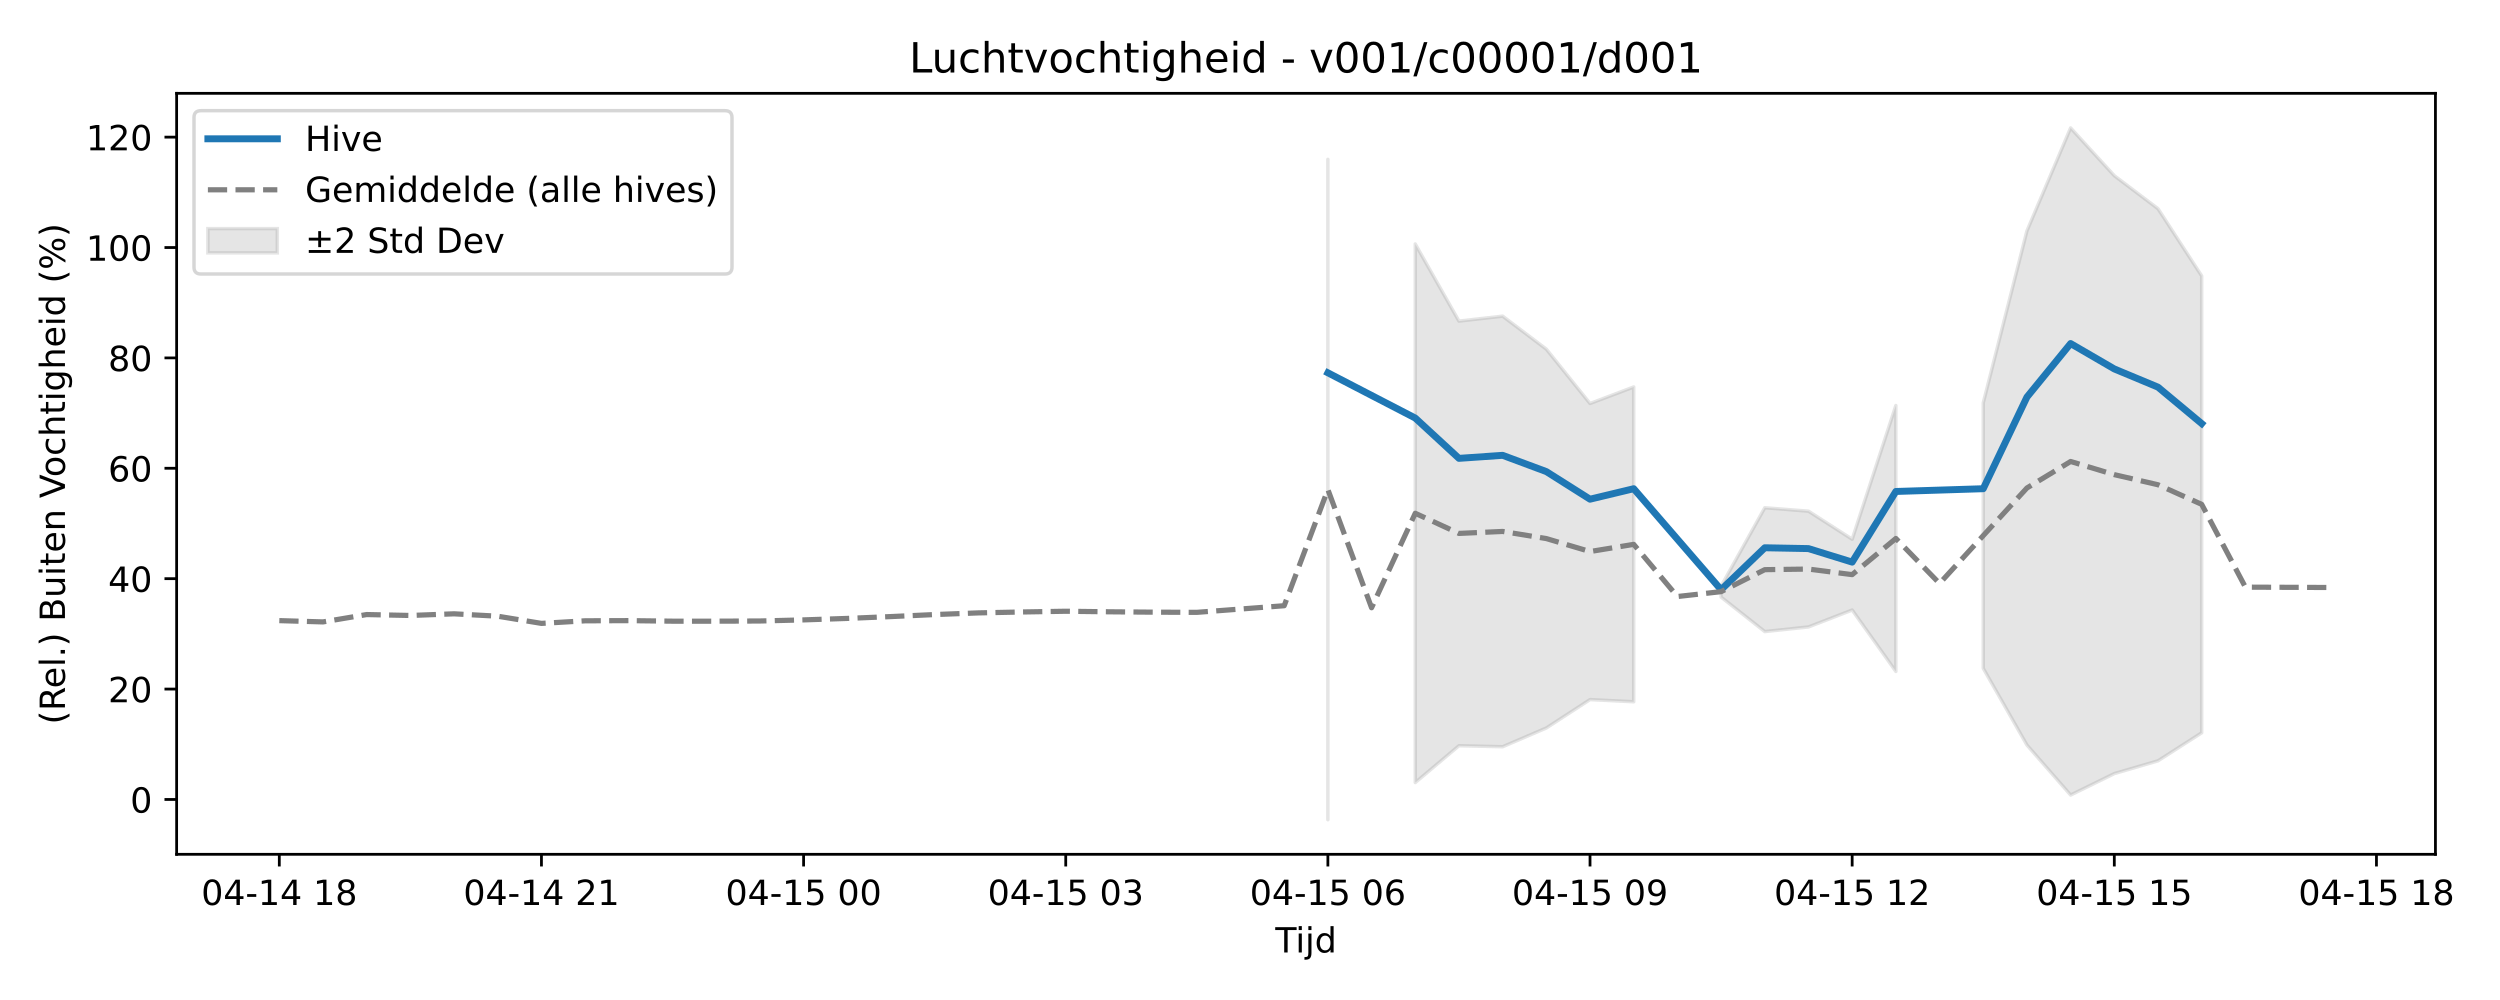
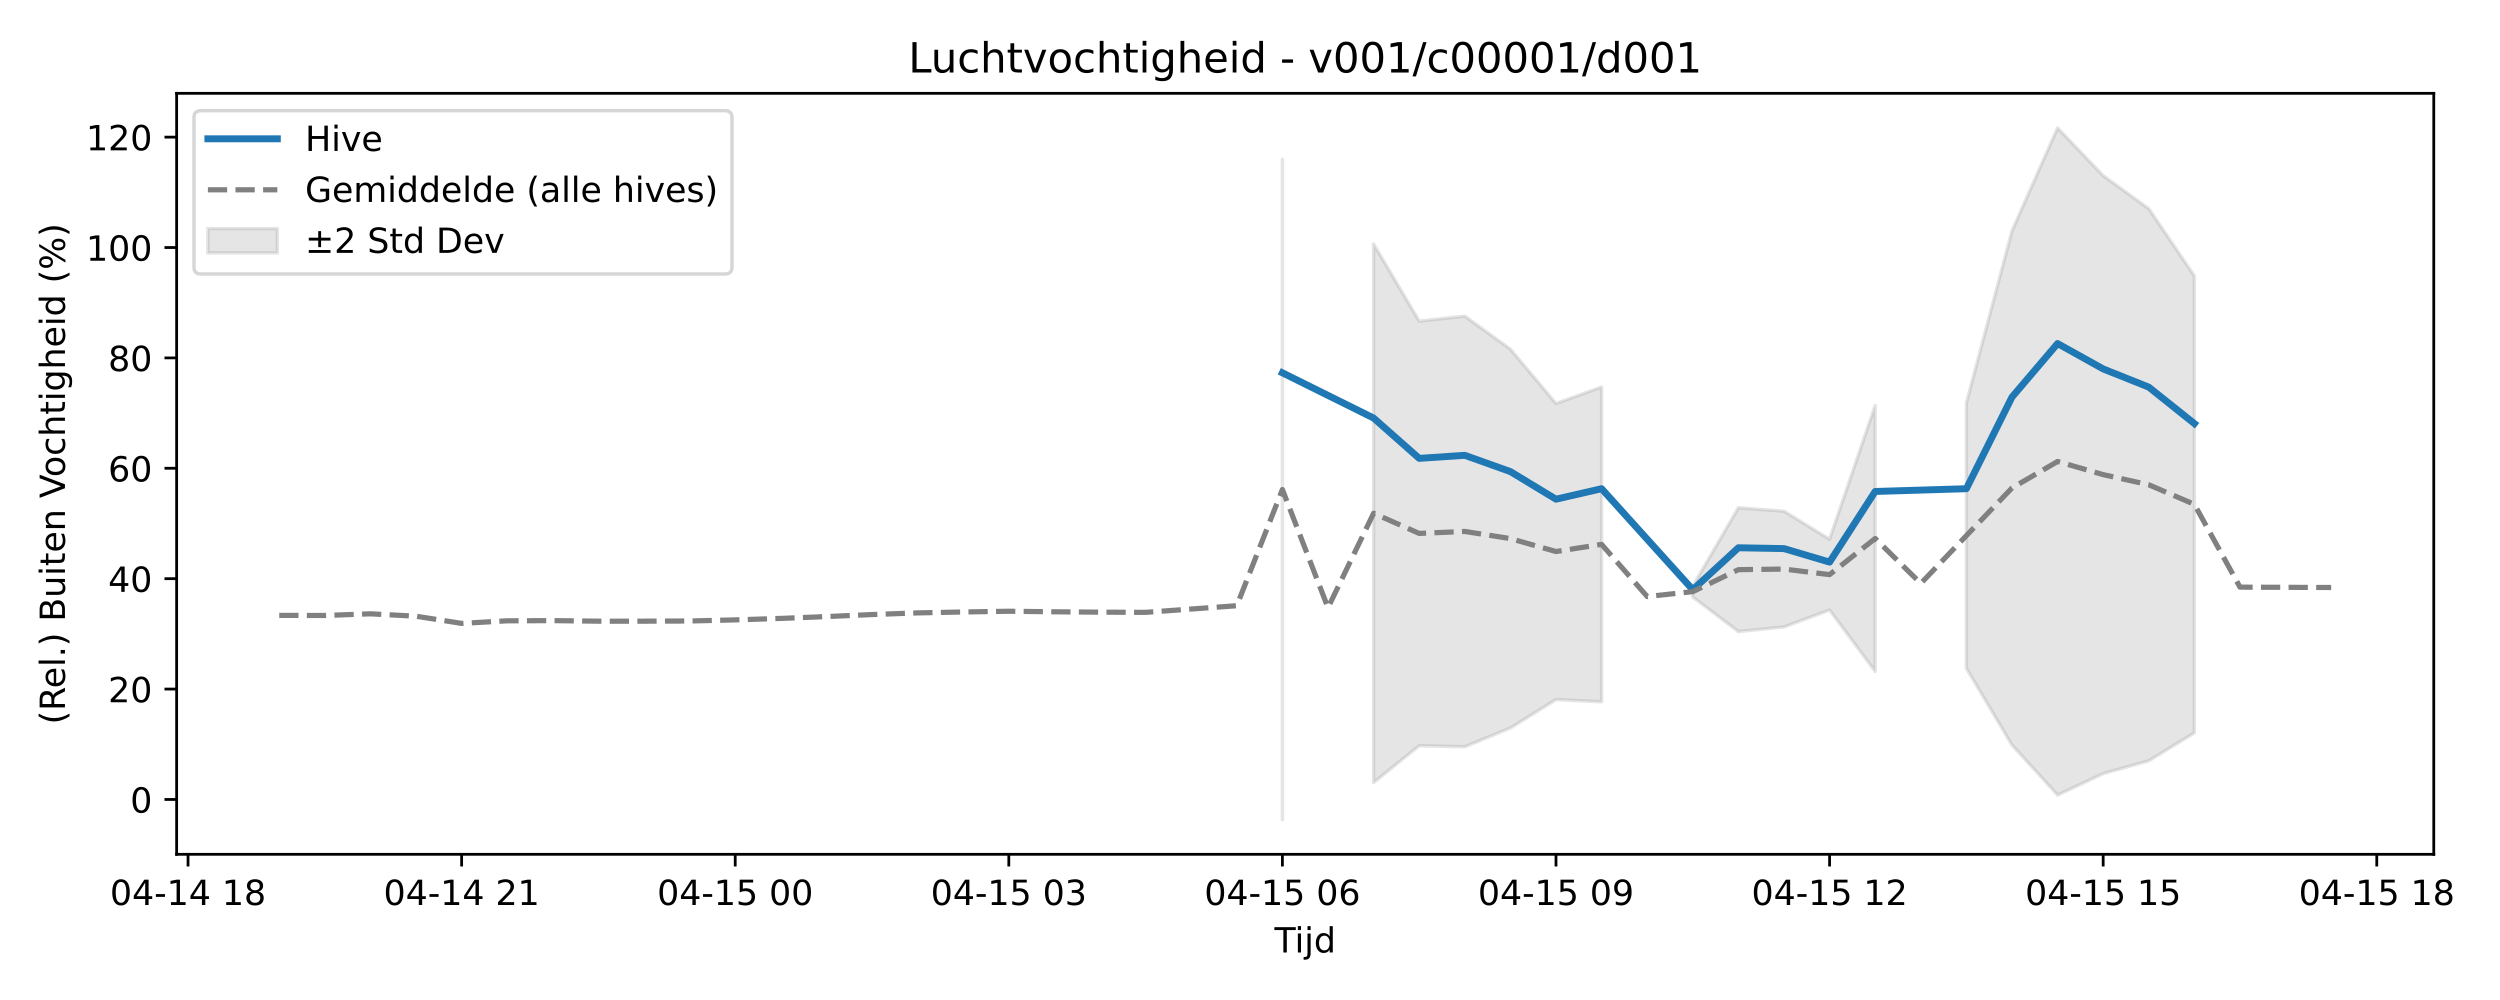
<svg xmlns="http://www.w3.org/2000/svg" xmlns:xlink="http://www.w3.org/1999/xlink" width="720pt" height="288pt" viewBox="0 0 720 288" version="1.1">
  <defs>
    <style type="text/css">*{stroke-linejoin: round; stroke-linecap: butt}</style>
  </defs>
  <g id="figure_1">
    <g id="patch_1">
      <path d="M 0 288  L 720 288  L 720 0  L 0 0  z " style="fill: #ffffff" />
    </g>
    <g id="axes_1">
      <g id="patch_2">
-         <path d="M 50.87 246.04  L 701.406 246.04  L 701.406 26.88  L 50.87 26.88  z " style="fill: #ffffff" />
+         <path d="M 50.87 246.04  L 700.926 246.04  L 700.926 26.88  L 50.87 26.88  z " style="fill: #ffffff" />
      </g>
      <g id="FillBetweenPolyCollection_1">
-         <path d="M 382.429 45.896  L 382.429 236.078  L 382.429 45.896  L 382.429 45.896  z " clip-path="url(#p48d2912231)" style="fill: #808080; fill-opacity: 0.2; stroke: #808080; stroke-opacity: 0.2" />
-         <path d="M 407.595 70.266  L 407.595 225.379  L 420.178 214.77  L 432.761 215.063  L 445.344 209.66  L 457.927 201.481  L 470.51 202.112  L 470.51 111.442  L 470.51 111.442  L 457.927 116.206  L 445.344 100.556  L 432.761 91.047  L 420.178 92.479  L 407.595 70.266  z " clip-path="url(#p48d2912231)" style="fill: #808080; fill-opacity: 0.2; stroke: #808080; stroke-opacity: 0.2" />
-         <path d="M 495.675 168.821  L 495.675 171.968  L 508.258 181.897  L 520.841 180.563  L 533.424 175.684  L 546.007 193.373  L 546.007 116.79  L 546.007 116.79  L 533.424 155.302  L 520.841 147.218  L 508.258 146.229  L 495.675 168.821  z " clip-path="url(#p48d2912231)" style="fill: #808080; fill-opacity: 0.2; stroke: #808080; stroke-opacity: 0.2" />
-         <path d="M 571.173 116.044  L 571.173 192.477  L 583.756 214.571  L 596.338 228.972  L 608.921 222.794  L 621.504 219.114  L 634.087 211.044  L 634.087 79.461  L 634.087 79.461  L 621.504 60.105  L 608.921 50.597  L 596.338 36.842  L 583.756 66.502  L 571.173 116.044  z " clip-path="url(#p48d2912231)" style="fill: #808080; fill-opacity: 0.2; stroke: #808080; stroke-opacity: 0.2" />
+         <path d="M 369.332 45.896  L 369.332 236.078  L 369.332 45.896  L 369.332 45.896  z " clip-path="url(#p2ff7b324d2)" style="fill: #808080; fill-opacity: 0.2; stroke: #808080; stroke-opacity: 0.2" />
+         <path d="M 395.597 70.266  L 395.597 225.379  L 408.729 214.77  L 421.862 215.063  L 434.994 209.66  L 448.126 201.481  L 461.259 202.112  L 461.259 111.442  L 461.259 111.442  L 448.126 116.206  L 434.994 100.556  L 421.862 91.047  L 408.729 92.479  L 395.597 70.266  z " clip-path="url(#p2ff7b324d2)" style="fill: #808080; fill-opacity: 0.2; stroke: #808080; stroke-opacity: 0.2" />
+         <path d="M 487.524 168.821  L 487.524 171.968  L 500.656 181.897  L 513.789 180.563  L 526.921 175.684  L 540.053 193.373  L 540.053 116.79  L 540.053 116.79  L 526.921 155.302  L 513.789 147.218  L 500.656 146.229  L 487.524 168.821  z " clip-path="url(#p2ff7b324d2)" style="fill: #808080; fill-opacity: 0.2; stroke: #808080; stroke-opacity: 0.2" />
+         <path d="M 566.318 116.044  L 566.318 192.477  L 579.451 214.571  L 592.583 228.972  L 605.716 222.794  L 618.848 219.114  L 631.981 211.044  L 631.981 79.461  L 631.981 79.461  L 618.848 60.105  L 605.716 50.597  L 592.583 36.842  L 579.451 66.502  L 566.318 116.044  z " clip-path="url(#p2ff7b324d2)" style="fill: #808080; fill-opacity: 0.2; stroke: #808080; stroke-opacity: 0.2" />
      </g>
      <g id="matplotlib.axis_1">
        <g id="xtick_1">
          <g id="line2d_1">
            <defs>
-               <path id="mfa3b805a8f" d="M 0 0  L 0 3.5  " style="stroke: #000000; stroke-width: 0.8" />
-             </defs>
-             <g>
-               <use xlink:href="#mfa3b805a8f" x="80.44" y="246.04" style="stroke: #000000; stroke-width: 0.8" />
+               <path id="m49fc148110" d="M 0 0  L 0 3.5  " style="stroke: #000000; stroke-width: 0.8" />
+             </defs>
+             <g>
+               <use xlink:href="#m49fc148110" x="54.153" y="246.04" style="stroke: #000000; stroke-width: 0.8" />
            </g>
          </g>
          <g id="text_1">
-             <g transform="translate(57.95933 260.6384) scale(0.1 -0.1)">
+             <g transform="translate(31.67264 260.6384) scale(0.1 -0.1)">
              <defs>
                <path id="DejaVuSans-30" d="M 2034 4250  Q 1547 4250 1301 3770  Q 1056 3291 1056 2328  Q 1056 1369 1301 889  Q 1547 409 2034 409  Q 2525 409 2770 889  Q 3016 1369 3016 2328  Q 3016 3291 2770 3770  Q 2525 4250 2034 4250  z M 2034 4750  Q 2819 4750 3233 4129  Q 3647 3509 3647 2328  Q 3647 1150 3233 529  Q 2819 -91 2034 -91  Q 1250 -91 836 529  Q 422 1150 422 2328  Q 422 3509 836 4129  Q 1250 4750 2034 4750  z " transform="scale(0.015625)" />
                <path id="DejaVuSans-34" d="M 2419 4116  L 825 1625  L 2419 1625  L 2419 4116  z M 2253 4666  L 3047 4666  L 3047 1625  L 3713 1625  L 3713 1100  L 3047 1100  L 3047 0  L 2419 0  L 2419 1100  L 313 1100  L 313 1709  L 2253 4666  z " transform="scale(0.015625)" />
                <path id="DejaVuSans-2d" d="M 313 2009  L 1997 2009  L 1997 1497  L 313 1497  L 313 2009  z " transform="scale(0.015625)" />
                <path id="DejaVuSans-31" d="M 794 531  L 1825 531  L 1825 4091  L 703 3866  L 703 4441  L 1819 4666  L 2450 4666  L 2450 531  L 3481 531  L 3481 0  L 794 0  L 794 531  z " transform="scale(0.015625)" />
                <path id="DejaVuSans-20" transform="scale(0.015625)" />
                <path id="DejaVuSans-38" d="M 2034 2216  Q 1584 2216 1326 1975  Q 1069 1734 1069 1313  Q 1069 891 1326 650  Q 1584 409 2034 409  Q 2484 409 2743 651  Q 3003 894 3003 1313  Q 3003 1734 2745 1975  Q 2488 2216 2034 2216  z M 1403 2484  Q 997 2584 770 2862  Q 544 3141 544 3541  Q 544 4100 942 4425  Q 1341 4750 2034 4750  Q 2731 4750 3128 4425  Q 3525 4100 3525 3541  Q 3525 3141 3298 2862  Q 3072 2584 2669 2484  Q 3125 2378 3379 2068  Q 3634 1759 3634 1313  Q 3634 634 3220 271  Q 2806 -91 2034 -91  Q 1263 -91 848 271  Q 434 634 434 1313  Q 434 1759 690 2068  Q 947 2378 1403 2484  z M 1172 3481  Q 1172 3119 1398 2916  Q 1625 2713 2034 2713  Q 2441 2713 2670 2916  Q 2900 3119 2900 3481  Q 2900 3844 2670 4047  Q 2441 4250 2034 4250  Q 1625 4250 1398 4047  Q 1172 3844 1172 3481  z " transform="scale(0.015625)" />
              </defs>
              <use xlink:href="#DejaVuSans-30" />
              <use xlink:href="#DejaVuSans-34" transform="translate(63.62305 0)" />
              <use xlink:href="#DejaVuSans-2d" transform="translate(127.2461 0)" />
              <use xlink:href="#DejaVuSans-31" transform="translate(163.3301 0)" />
              <use xlink:href="#DejaVuSans-34" transform="translate(226.9531 0)" />
              <use xlink:href="#DejaVuSans-20" transform="translate(290.5762 0)" />
              <use xlink:href="#DejaVuSans-31" transform="translate(322.3633 0)" />
              <use xlink:href="#DejaVuSans-38" transform="translate(385.9863 0)" />
            </g>
          </g>
        </g>
        <g id="xtick_2">
          <g id="line2d_2">
            <g>
-               <use xlink:href="#mfa3b805a8f" x="155.937" y="246.04" style="stroke: #000000; stroke-width: 0.8" />
+               <use xlink:href="#m49fc148110" x="132.948" y="246.04" style="stroke: #000000; stroke-width: 0.8" />
            </g>
          </g>
          <g id="text_2">
-             <g transform="translate(133.4567 260.6384) scale(0.1 -0.1)">
+             <g transform="translate(110.4673 260.6384) scale(0.1 -0.1)">
              <defs>
                <path id="DejaVuSans-32" d="M 1228 531  L 3431 531  L 3431 0  L 469 0  L 469 531  Q 828 903 1448 1529  Q 2069 2156 2228 2338  Q 2531 2678 2651 2914  Q 2772 3150 2772 3378  Q 2772 3750 2511 3984  Q 2250 4219 1831 4219  Q 1534 4219 1204 4116  Q 875 4013 500 3803  L 500 4441  Q 881 4594 1212 4672  Q 1544 4750 1819 4750  Q 2544 4750 2975 4387  Q 3406 4025 3406 3419  Q 3406 3131 3298 2873  Q 3191 2616 2906 2266  Q 2828 2175 2409 1742  Q 1991 1309 1228 531  z " transform="scale(0.015625)" />
              </defs>
              <use xlink:href="#DejaVuSans-30" />
              <use xlink:href="#DejaVuSans-34" transform="translate(63.62305 0)" />
              <use xlink:href="#DejaVuSans-2d" transform="translate(127.2461 0)" />
              <use xlink:href="#DejaVuSans-31" transform="translate(163.3301 0)" />
              <use xlink:href="#DejaVuSans-34" transform="translate(226.9531 0)" />
              <use xlink:href="#DejaVuSans-20" transform="translate(290.5762 0)" />
              <use xlink:href="#DejaVuSans-32" transform="translate(322.3633 0)" />
              <use xlink:href="#DejaVuSans-31" transform="translate(385.9863 0)" />
            </g>
          </g>
        </g>
        <g id="xtick_3">
          <g id="line2d_3">
            <g>
-               <use xlink:href="#mfa3b805a8f" x="231.435" y="246.04" style="stroke: #000000; stroke-width: 0.8" />
+               <use xlink:href="#m49fc148110" x="211.742" y="246.04" style="stroke: #000000; stroke-width: 0.8" />
            </g>
          </g>
          <g id="text_3">
-             <g transform="translate(208.9541 260.6384) scale(0.1 -0.1)">
+             <g transform="translate(189.262 260.6384) scale(0.1 -0.1)">
              <defs>
                <path id="DejaVuSans-35" d="M 691 4666  L 3169 4666  L 3169 4134  L 1269 4134  L 1269 2991  Q 1406 3038 1543 3061  Q 1681 3084 1819 3084  Q 2600 3084 3056 2656  Q 3513 2228 3513 1497  Q 3513 744 3044 326  Q 2575 -91 1722 -91  Q 1428 -91 1123 -41  Q 819 9 494 109  L 494 744  Q 775 591 1075 516  Q 1375 441 1709 441  Q 2250 441 2565 725  Q 2881 1009 2881 1497  Q 2881 1984 2565 2268  Q 2250 2553 1709 2553  Q 1456 2553 1204 2497  Q 953 2441 691 2322  L 691 4666  z " transform="scale(0.015625)" />
              </defs>
              <use xlink:href="#DejaVuSans-30" />
              <use xlink:href="#DejaVuSans-34" transform="translate(63.62305 0)" />
              <use xlink:href="#DejaVuSans-2d" transform="translate(127.2461 0)" />
              <use xlink:href="#DejaVuSans-31" transform="translate(163.3301 0)" />
              <use xlink:href="#DejaVuSans-35" transform="translate(226.9531 0)" />
              <use xlink:href="#DejaVuSans-20" transform="translate(290.5762 0)" />
              <use xlink:href="#DejaVuSans-30" transform="translate(322.3633 0)" />
              <use xlink:href="#DejaVuSans-30" transform="translate(385.9863 0)" />
            </g>
          </g>
        </g>
        <g id="xtick_4">
          <g id="line2d_4">
            <g>
-               <use xlink:href="#mfa3b805a8f" x="306.932" y="246.04" style="stroke: #000000; stroke-width: 0.8" />
+               <use xlink:href="#m49fc148110" x="290.537" y="246.04" style="stroke: #000000; stroke-width: 0.8" />
            </g>
          </g>
          <g id="text_4">
-             <g transform="translate(284.4514 260.6384) scale(0.1 -0.1)">
+             <g transform="translate(268.0566 260.6384) scale(0.1 -0.1)">
              <defs>
                <path id="DejaVuSans-33" d="M 2597 2516  Q 3050 2419 3304 2112  Q 3559 1806 3559 1356  Q 3559 666 3084 287  Q 2609 -91 1734 -91  Q 1441 -91 1130 -33  Q 819 25 488 141  L 488 750  Q 750 597 1062 519  Q 1375 441 1716 441  Q 2309 441 2620 675  Q 2931 909 2931 1356  Q 2931 1769 2642 2001  Q 2353 2234 1838 2234  L 1294 2234  L 1294 2753  L 1863 2753  Q 2328 2753 2575 2939  Q 2822 3125 2822 3475  Q 2822 3834 2567 4026  Q 2313 4219 1838 4219  Q 1578 4219 1281 4162  Q 984 4106 628 3988  L 628 4550  Q 988 4650 1302 4700  Q 1616 4750 1894 4750  Q 2613 4750 3031 4423  Q 3450 4097 3450 3541  Q 3450 3153 3228 2886  Q 3006 2619 2597 2516  z " transform="scale(0.015625)" />
              </defs>
              <use xlink:href="#DejaVuSans-30" />
              <use xlink:href="#DejaVuSans-34" transform="translate(63.62305 0)" />
              <use xlink:href="#DejaVuSans-2d" transform="translate(127.2461 0)" />
              <use xlink:href="#DejaVuSans-31" transform="translate(163.3301 0)" />
              <use xlink:href="#DejaVuSans-35" transform="translate(226.9531 0)" />
              <use xlink:href="#DejaVuSans-20" transform="translate(290.5762 0)" />
              <use xlink:href="#DejaVuSans-30" transform="translate(322.3633 0)" />
              <use xlink:href="#DejaVuSans-33" transform="translate(385.9863 0)" />
            </g>
          </g>
        </g>
        <g id="xtick_5">
          <g id="line2d_5">
            <g>
-               <use xlink:href="#mfa3b805a8f" x="382.429" y="246.04" style="stroke: #000000; stroke-width: 0.8" />
+               <use xlink:href="#m49fc148110" x="369.332" y="246.04" style="stroke: #000000; stroke-width: 0.8" />
            </g>
          </g>
          <g id="text_5">
-             <g transform="translate(359.9488 260.6384) scale(0.1 -0.1)">
+             <g transform="translate(346.8513 260.6384) scale(0.1 -0.1)">
              <defs>
                <path id="DejaVuSans-36" d="M 2113 2584  Q 1688 2584 1439 2293  Q 1191 2003 1191 1497  Q 1191 994 1439 701  Q 1688 409 2113 409  Q 2538 409 2786 701  Q 3034 994 3034 1497  Q 3034 2003 2786 2293  Q 2538 2584 2113 2584  z M 3366 4563  L 3366 3988  Q 3128 4100 2886 4159  Q 2644 4219 2406 4219  Q 1781 4219 1451 3797  Q 1122 3375 1075 2522  Q 1259 2794 1537 2939  Q 1816 3084 2150 3084  Q 2853 3084 3261 2657  Q 3669 2231 3669 1497  Q 3669 778 3244 343  Q 2819 -91 2113 -91  Q 1303 -91 875 529  Q 447 1150 447 2328  Q 447 3434 972 4092  Q 1497 4750 2381 4750  Q 2619 4750 2861 4703  Q 3103 4656 3366 4563  z " transform="scale(0.015625)" />
              </defs>
              <use xlink:href="#DejaVuSans-30" />
              <use xlink:href="#DejaVuSans-34" transform="translate(63.62305 0)" />
              <use xlink:href="#DejaVuSans-2d" transform="translate(127.2461 0)" />
              <use xlink:href="#DejaVuSans-31" transform="translate(163.3301 0)" />
              <use xlink:href="#DejaVuSans-35" transform="translate(226.9531 0)" />
              <use xlink:href="#DejaVuSans-20" transform="translate(290.5762 0)" />
              <use xlink:href="#DejaVuSans-30" transform="translate(322.3633 0)" />
              <use xlink:href="#DejaVuSans-36" transform="translate(385.9863 0)" />
            </g>
          </g>
        </g>
        <g id="xtick_6">
          <g id="line2d_6">
            <g>
-               <use xlink:href="#mfa3b805a8f" x="457.927" y="246.04" style="stroke: #000000; stroke-width: 0.8" />
+               <use xlink:href="#m49fc148110" x="448.126" y="246.04" style="stroke: #000000; stroke-width: 0.8" />
            </g>
          </g>
          <g id="text_6">
-             <g transform="translate(435.4461 260.6384) scale(0.1 -0.1)">
+             <g transform="translate(425.6459 260.6384) scale(0.1 -0.1)">
              <defs>
                <path id="DejaVuSans-39" d="M 703 97  L 703 672  Q 941 559 1184 500  Q 1428 441 1663 441  Q 2288 441 2617 861  Q 2947 1281 2994 2138  Q 2813 1869 2534 1725  Q 2256 1581 1919 1581  Q 1219 1581 811 2004  Q 403 2428 403 3163  Q 403 3881 828 4315  Q 1253 4750 1959 4750  Q 2769 4750 3195 4129  Q 3622 3509 3622 2328  Q 3622 1225 3098 567  Q 2575 -91 1691 -91  Q 1453 -91 1209 -44  Q 966 3 703 97  z M 1959 2075  Q 2384 2075 2632 2365  Q 2881 2656 2881 3163  Q 2881 3666 2632 3958  Q 2384 4250 1959 4250  Q 1534 4250 1286 3958  Q 1038 3666 1038 3163  Q 1038 2656 1286 2365  Q 1534 2075 1959 2075  z " transform="scale(0.015625)" />
              </defs>
              <use xlink:href="#DejaVuSans-30" />
              <use xlink:href="#DejaVuSans-34" transform="translate(63.62305 0)" />
              <use xlink:href="#DejaVuSans-2d" transform="translate(127.2461 0)" />
              <use xlink:href="#DejaVuSans-31" transform="translate(163.3301 0)" />
              <use xlink:href="#DejaVuSans-35" transform="translate(226.9531 0)" />
              <use xlink:href="#DejaVuSans-20" transform="translate(290.5762 0)" />
              <use xlink:href="#DejaVuSans-30" transform="translate(322.3633 0)" />
              <use xlink:href="#DejaVuSans-39" transform="translate(385.9863 0)" />
            </g>
          </g>
        </g>
        <g id="xtick_7">
          <g id="line2d_7">
            <g>
-               <use xlink:href="#mfa3b805a8f" x="533.424" y="246.04" style="stroke: #000000; stroke-width: 0.8" />
+               <use xlink:href="#m49fc148110" x="526.921" y="246.04" style="stroke: #000000; stroke-width: 0.8" />
            </g>
          </g>
          <g id="text_7">
-             <g transform="translate(510.9435 260.6384) scale(0.1 -0.1)">
+             <g transform="translate(504.4406 260.6384) scale(0.1 -0.1)">
              <use xlink:href="#DejaVuSans-30" />
              <use xlink:href="#DejaVuSans-34" transform="translate(63.62305 0)" />
              <use xlink:href="#DejaVuSans-2d" transform="translate(127.2461 0)" />
              <use xlink:href="#DejaVuSans-31" transform="translate(163.3301 0)" />
              <use xlink:href="#DejaVuSans-35" transform="translate(226.9531 0)" />
              <use xlink:href="#DejaVuSans-20" transform="translate(290.5762 0)" />
              <use xlink:href="#DejaVuSans-31" transform="translate(322.3633 0)" />
              <use xlink:href="#DejaVuSans-32" transform="translate(385.9863 0)" />
            </g>
          </g>
        </g>
        <g id="xtick_8">
          <g id="line2d_8">
            <g>
-               <use xlink:href="#mfa3b805a8f" x="608.921" y="246.04" style="stroke: #000000; stroke-width: 0.8" />
+               <use xlink:href="#m49fc148110" x="605.716" y="246.04" style="stroke: #000000; stroke-width: 0.8" />
            </g>
          </g>
          <g id="text_8">
-             <g transform="translate(586.4409 260.6384) scale(0.1 -0.1)">
+             <g transform="translate(583.2352 260.6384) scale(0.1 -0.1)">
              <use xlink:href="#DejaVuSans-30" />
              <use xlink:href="#DejaVuSans-34" transform="translate(63.62305 0)" />
              <use xlink:href="#DejaVuSans-2d" transform="translate(127.2461 0)" />
              <use xlink:href="#DejaVuSans-31" transform="translate(163.3301 0)" />
              <use xlink:href="#DejaVuSans-35" transform="translate(226.9531 0)" />
              <use xlink:href="#DejaVuSans-20" transform="translate(290.5762 0)" />
              <use xlink:href="#DejaVuSans-31" transform="translate(322.3633 0)" />
              <use xlink:href="#DejaVuSans-35" transform="translate(385.9863 0)" />
            </g>
          </g>
        </g>
        <g id="xtick_9">
          <g id="line2d_9">
            <g>
-               <use xlink:href="#mfa3b805a8f" x="684.419" y="246.04" style="stroke: #000000; stroke-width: 0.8" />
+               <use xlink:href="#m49fc148110" x="684.51" y="246.04" style="stroke: #000000; stroke-width: 0.8" />
            </g>
          </g>
          <g id="text_9">
-             <g transform="translate(661.9382 260.6384) scale(0.1 -0.1)">
+             <g transform="translate(662.0299 260.6384) scale(0.1 -0.1)">
              <use xlink:href="#DejaVuSans-30" />
              <use xlink:href="#DejaVuSans-34" transform="translate(63.62305 0)" />
              <use xlink:href="#DejaVuSans-2d" transform="translate(127.2461 0)" />
              <use xlink:href="#DejaVuSans-31" transform="translate(163.3301 0)" />
              <use xlink:href="#DejaVuSans-35" transform="translate(226.9531 0)" />
              <use xlink:href="#DejaVuSans-20" transform="translate(290.5762 0)" />
              <use xlink:href="#DejaVuSans-31" transform="translate(322.3633 0)" />
              <use xlink:href="#DejaVuSans-38" transform="translate(385.9863 0)" />
            </g>
          </g>
        </g>
        <g id="text_10">
-           <g transform="translate(367.2878 274.3166) scale(0.1 -0.1)">
+           <g transform="translate(367.048 274.3166) scale(0.1 -0.1)">
            <defs>
              <path id="DejaVuSans-54" d="M -19 4666  L 3928 4666  L 3928 4134  L 2272 4134  L 2272 0  L 1638 0  L 1638 4134  L -19 4134  L -19 4666  z " transform="scale(0.015625)" />
              <path id="DejaVuSans-69" d="M 603 3500  L 1178 3500  L 1178 0  L 603 0  L 603 3500  z M 603 4863  L 1178 4863  L 1178 4134  L 603 4134  L 603 4863  z " transform="scale(0.015625)" />
              <path id="DejaVuSans-6a" d="M 603 3500  L 1178 3500  L 1178 -63  Q 1178 -731 923 -1031  Q 669 -1331 103 -1331  L -116 -1331  L -116 -844  L 38 -844  Q 366 -844 484 -692  Q 603 -541 603 -63  L 603 3500  z M 603 4863  L 1178 4863  L 1178 4134  L 603 4134  L 603 4863  z " transform="scale(0.015625)" />
              <path id="DejaVuSans-64" d="M 2906 2969  L 2906 4863  L 3481 4863  L 3481 0  L 2906 0  L 2906 525  Q 2725 213 2448 61  Q 2172 -91 1784 -91  Q 1150 -91 751 415  Q 353 922 353 1747  Q 353 2572 751 3078  Q 1150 3584 1784 3584  Q 2172 3584 2448 3432  Q 2725 3281 2906 2969  z M 947 1747  Q 947 1113 1208 752  Q 1469 391 1925 391  Q 2381 391 2643 752  Q 2906 1113 2906 1747  Q 2906 2381 2643 2742  Q 2381 3103 1925 3103  Q 1469 3103 1208 2742  Q 947 2381 947 1747  z " transform="scale(0.015625)" />
            </defs>
            <use xlink:href="#DejaVuSans-54" />
            <use xlink:href="#DejaVuSans-69" transform="translate(57.95898 0)" />
            <use xlink:href="#DejaVuSans-6a" transform="translate(85.74219 0)" />
            <use xlink:href="#DejaVuSans-64" transform="translate(113.5254 0)" />
          </g>
        </g>
      </g>
      <g id="matplotlib.axis_2">
        <g id="ytick_1">
          <g id="line2d_10">
            <defs>
-               <path id="mb586f97faa" d="M 0 0  L -3.5 0  " style="stroke: #000000; stroke-width: 0.8" />
-             </defs>
-             <g>
-               <use xlink:href="#mb586f97faa" x="50.87" y="230.242" style="stroke: #000000; stroke-width: 0.8" />
+               <path id="m06320b1491" d="M 0 0  L -3.5 0  " style="stroke: #000000; stroke-width: 0.8" />
+             </defs>
+             <g>
+               <use xlink:href="#m06320b1491" x="50.87" y="230.242" style="stroke: #000000; stroke-width: 0.8" />
            </g>
          </g>
          <g id="text_11">
            <g transform="translate(37.5075 234.0417) scale(0.1 -0.1)">
              <use xlink:href="#DejaVuSans-30" />
            </g>
          </g>
        </g>
        <g id="ytick_2">
          <g id="line2d_11">
            <g>
-               <use xlink:href="#mb586f97faa" x="50.87" y="198.451" style="stroke: #000000; stroke-width: 0.8" />
+               <use xlink:href="#m06320b1491" x="50.87" y="198.451" style="stroke: #000000; stroke-width: 0.8" />
            </g>
          </g>
          <g id="text_12">
            <g transform="translate(31.145 202.25) scale(0.1 -0.1)">
              <use xlink:href="#DejaVuSans-32" />
              <use xlink:href="#DejaVuSans-30" transform="translate(63.62305 0)" />
            </g>
          </g>
        </g>
        <g id="ytick_3">
          <g id="line2d_12">
            <g>
-               <use xlink:href="#mb586f97faa" x="50.87" y="166.659" style="stroke: #000000; stroke-width: 0.8" />
+               <use xlink:href="#m06320b1491" x="50.87" y="166.659" style="stroke: #000000; stroke-width: 0.8" />
            </g>
          </g>
          <g id="text_13">
            <g transform="translate(31.145 170.4583) scale(0.1 -0.1)">
              <use xlink:href="#DejaVuSans-34" />
              <use xlink:href="#DejaVuSans-30" transform="translate(63.62305 0)" />
            </g>
          </g>
        </g>
        <g id="ytick_4">
          <g id="line2d_13">
            <g>
-               <use xlink:href="#mb586f97faa" x="50.87" y="134.867" style="stroke: #000000; stroke-width: 0.8" />
+               <use xlink:href="#m06320b1491" x="50.87" y="134.867" style="stroke: #000000; stroke-width: 0.8" />
            </g>
          </g>
          <g id="text_14">
            <g transform="translate(31.145 138.6666) scale(0.1 -0.1)">
              <use xlink:href="#DejaVuSans-36" />
              <use xlink:href="#DejaVuSans-30" transform="translate(63.62305 0)" />
            </g>
          </g>
        </g>
        <g id="ytick_5">
          <g id="line2d_14">
            <g>
-               <use xlink:href="#mb586f97faa" x="50.87" y="103.076" style="stroke: #000000; stroke-width: 0.8" />
+               <use xlink:href="#m06320b1491" x="50.87" y="103.076" style="stroke: #000000; stroke-width: 0.8" />
            </g>
          </g>
          <g id="text_15">
            <g transform="translate(31.145 106.8749) scale(0.1 -0.1)">
              <use xlink:href="#DejaVuSans-38" />
              <use xlink:href="#DejaVuSans-30" transform="translate(63.62305 0)" />
            </g>
          </g>
        </g>
        <g id="ytick_6">
          <g id="line2d_15">
            <g>
-               <use xlink:href="#mb586f97faa" x="50.87" y="71.284" style="stroke: #000000; stroke-width: 0.8" />
+               <use xlink:href="#m06320b1491" x="50.87" y="71.284" style="stroke: #000000; stroke-width: 0.8" />
            </g>
          </g>
          <g id="text_16">
            <g transform="translate(24.7825 75.08319) scale(0.1 -0.1)">
              <use xlink:href="#DejaVuSans-31" />
              <use xlink:href="#DejaVuSans-30" transform="translate(63.62305 0)" />
              <use xlink:href="#DejaVuSans-30" transform="translate(127.2461 0)" />
            </g>
          </g>
        </g>
        <g id="ytick_7">
          <g id="line2d_16">
            <g>
-               <use xlink:href="#mb586f97faa" x="50.87" y="39.492" style="stroke: #000000; stroke-width: 0.8" />
+               <use xlink:href="#m06320b1491" x="50.87" y="39.492" style="stroke: #000000; stroke-width: 0.8" />
            </g>
          </g>
          <g id="text_17">
            <g transform="translate(24.7825 43.2915) scale(0.1 -0.1)">
              <use xlink:href="#DejaVuSans-31" />
              <use xlink:href="#DejaVuSans-32" transform="translate(63.62305 0)" />
              <use xlink:href="#DejaVuSans-30" transform="translate(127.2461 0)" />
            </g>
          </g>
        </g>
        <g id="text_18">
          <g transform="translate(18.70281 208.6209) rotate(-90) scale(0.1 -0.1)">
            <defs>
              <path id="DejaVuSans-28" d="M 1984 4856  Q 1566 4138 1362 3434  Q 1159 2731 1159 2009  Q 1159 1288 1364 580  Q 1569 -128 1984 -844  L 1484 -844  Q 1016 -109 783 600  Q 550 1309 550 2009  Q 550 2706 781 3412  Q 1013 4119 1484 4856  L 1984 4856  z " transform="scale(0.015625)" />
              <path id="DejaVuSans-52" d="M 2841 2188  Q 3044 2119 3236 1894  Q 3428 1669 3622 1275  L 4263 0  L 3584 0  L 2988 1197  Q 2756 1666 2539 1819  Q 2322 1972 1947 1972  L 1259 1972  L 1259 0  L 628 0  L 628 4666  L 2053 4666  Q 2853 4666 3247 4331  Q 3641 3997 3641 3322  Q 3641 2881 3436 2590  Q 3231 2300 2841 2188  z M 1259 4147  L 1259 2491  L 2053 2491  Q 2509 2491 2742 2702  Q 2975 2913 2975 3322  Q 2975 3731 2742 3939  Q 2509 4147 2053 4147  L 1259 4147  z " transform="scale(0.015625)" />
              <path id="DejaVuSans-65" d="M 3597 1894  L 3597 1613  L 953 1613  Q 991 1019 1311 708  Q 1631 397 2203 397  Q 2534 397 2845 478  Q 3156 559 3463 722  L 3463 178  Q 3153 47 2828 -22  Q 2503 -91 2169 -91  Q 1331 -91 842 396  Q 353 884 353 1716  Q 353 2575 817 3079  Q 1281 3584 2069 3584  Q 2775 3584 3186 3129  Q 3597 2675 3597 1894  z M 3022 2063  Q 3016 2534 2758 2815  Q 2500 3097 2075 3097  Q 1594 3097 1305 2825  Q 1016 2553 972 2059  L 3022 2063  z " transform="scale(0.015625)" />
              <path id="DejaVuSans-6c" d="M 603 4863  L 1178 4863  L 1178 0  L 603 0  L 603 4863  z " transform="scale(0.015625)" />
              <path id="DejaVuSans-2e" d="M 684 794  L 1344 794  L 1344 0  L 684 0  L 684 794  z " transform="scale(0.015625)" />
              <path id="DejaVuSans-29" d="M 513 4856  L 1013 4856  Q 1481 4119 1714 3412  Q 1947 2706 1947 2009  Q 1947 1309 1714 600  Q 1481 -109 1013 -844  L 513 -844  Q 928 -128 1133 580  Q 1338 1288 1338 2009  Q 1338 2731 1133 3434  Q 928 4138 513 4856  z " transform="scale(0.015625)" />
              <path id="DejaVuSans-42" d="M 1259 2228  L 1259 519  L 2272 519  Q 2781 519 3026 730  Q 3272 941 3272 1375  Q 3272 1813 3026 2020  Q 2781 2228 2272 2228  L 1259 2228  z M 1259 4147  L 1259 2741  L 2194 2741  Q 2656 2741 2882 2914  Q 3109 3088 3109 3444  Q 3109 3797 2882 3972  Q 2656 4147 2194 4147  L 1259 4147  z M 628 4666  L 2241 4666  Q 2963 4666 3353 4366  Q 3744 4066 3744 3513  Q 3744 3084 3544 2831  Q 3344 2578 2956 2516  Q 3422 2416 3680 2098  Q 3938 1781 3938 1306  Q 3938 681 3513 340  Q 3088 0 2303 0  L 628 0  L 628 4666  z " transform="scale(0.015625)" />
              <path id="DejaVuSans-75" d="M 544 1381  L 544 3500  L 1119 3500  L 1119 1403  Q 1119 906 1312 657  Q 1506 409 1894 409  Q 2359 409 2629 706  Q 2900 1003 2900 1516  L 2900 3500  L 3475 3500  L 3475 0  L 2900 0  L 2900 538  Q 2691 219 2414 64  Q 2138 -91 1772 -91  Q 1169 -91 856 284  Q 544 659 544 1381  z M 1991 3584  L 1991 3584  z " transform="scale(0.015625)" />
              <path id="DejaVuSans-74" d="M 1172 4494  L 1172 3500  L 2356 3500  L 2356 3053  L 1172 3053  L 1172 1153  Q 1172 725 1289 603  Q 1406 481 1766 481  L 2356 481  L 2356 0  L 1766 0  Q 1100 0 847 248  Q 594 497 594 1153  L 594 3053  L 172 3053  L 172 3500  L 594 3500  L 594 4494  L 1172 4494  z " transform="scale(0.015625)" />
              <path id="DejaVuSans-6e" d="M 3513 2113  L 3513 0  L 2938 0  L 2938 2094  Q 2938 2591 2744 2837  Q 2550 3084 2163 3084  Q 1697 3084 1428 2787  Q 1159 2491 1159 1978  L 1159 0  L 581 0  L 581 3500  L 1159 3500  L 1159 2956  Q 1366 3272 1645 3428  Q 1925 3584 2291 3584  Q 2894 3584 3203 3211  Q 3513 2838 3513 2113  z " transform="scale(0.015625)" />
              <path id="DejaVuSans-56" d="M 1831 0  L 50 4666  L 709 4666  L 2188 738  L 3669 4666  L 4325 4666  L 2547 0  L 1831 0  z " transform="scale(0.015625)" />
              <path id="DejaVuSans-6f" d="M 1959 3097  Q 1497 3097 1228 2736  Q 959 2375 959 1747  Q 959 1119 1226 758  Q 1494 397 1959 397  Q 2419 397 2687 759  Q 2956 1122 2956 1747  Q 2956 2369 2687 2733  Q 2419 3097 1959 3097  z M 1959 3584  Q 2709 3584 3137 3096  Q 3566 2609 3566 1747  Q 3566 888 3137 398  Q 2709 -91 1959 -91  Q 1206 -91 779 398  Q 353 888 353 1747  Q 353 2609 779 3096  Q 1206 3584 1959 3584  z " transform="scale(0.015625)" />
              <path id="DejaVuSans-63" d="M 3122 3366  L 3122 2828  Q 2878 2963 2633 3030  Q 2388 3097 2138 3097  Q 1578 3097 1268 2742  Q 959 2388 959 1747  Q 959 1106 1268 751  Q 1578 397 2138 397  Q 2388 397 2633 464  Q 2878 531 3122 666  L 3122 134  Q 2881 22 2623 -34  Q 2366 -91 2075 -91  Q 1284 -91 818 406  Q 353 903 353 1747  Q 353 2603 823 3093  Q 1294 3584 2113 3584  Q 2378 3584 2631 3529  Q 2884 3475 3122 3366  z " transform="scale(0.015625)" />
              <path id="DejaVuSans-68" d="M 3513 2113  L 3513 0  L 2938 0  L 2938 2094  Q 2938 2591 2744 2837  Q 2550 3084 2163 3084  Q 1697 3084 1428 2787  Q 1159 2491 1159 1978  L 1159 0  L 581 0  L 581 4863  L 1159 4863  L 1159 2956  Q 1366 3272 1645 3428  Q 1925 3584 2291 3584  Q 2894 3584 3203 3211  Q 3513 2838 3513 2113  z " transform="scale(0.015625)" />
              <path id="DejaVuSans-67" d="M 2906 1791  Q 2906 2416 2648 2759  Q 2391 3103 1925 3103  Q 1463 3103 1205 2759  Q 947 2416 947 1791  Q 947 1169 1205 825  Q 1463 481 1925 481  Q 2391 481 2648 825  Q 2906 1169 2906 1791  z M 3481 434  Q 3481 -459 3084 -895  Q 2688 -1331 1869 -1331  Q 1566 -1331 1297 -1286  Q 1028 -1241 775 -1147  L 775 -588  Q 1028 -725 1275 -790  Q 1522 -856 1778 -856  Q 2344 -856 2625 -561  Q 2906 -266 2906 331  L 2906 616  Q 2728 306 2450 153  Q 2172 0 1784 0  Q 1141 0 747 490  Q 353 981 353 1791  Q 353 2603 747 3093  Q 1141 3584 1784 3584  Q 2172 3584 2450 3431  Q 2728 3278 2906 2969  L 2906 3500  L 3481 3500  L 3481 434  z " transform="scale(0.015625)" />
              <path id="DejaVuSans-25" d="M 4653 2053  Q 4381 2053 4226 1822  Q 4072 1591 4072 1178  Q 4072 772 4226 539  Q 4381 306 4653 306  Q 4919 306 5073 539  Q 5228 772 5228 1178  Q 5228 1588 5073 1820  Q 4919 2053 4653 2053  z M 4653 2450  Q 5147 2450 5437 2106  Q 5728 1763 5728 1178  Q 5728 594 5436 251  Q 5144 -91 4653 -91  Q 4153 -91 3862 251  Q 3572 594 3572 1178  Q 3572 1766 3864 2108  Q 4156 2450 4653 2450  z M 1428 4353  Q 1159 4353 1004 4120  Q 850 3888 850 3481  Q 850 3069 1003 2837  Q 1156 2606 1428 2606  Q 1700 2606 1854 2837  Q 2009 3069 2009 3481  Q 2009 3884 1853 4118  Q 1697 4353 1428 4353  z M 4250 4750  L 4750 4750  L 1831 -91  L 1331 -91  L 4250 4750  z M 1428 4750  Q 1922 4750 2215 4408  Q 2509 4066 2509 3481  Q 2509 2891 2217 2550  Q 1925 2209 1428 2209  Q 931 2209 642 2551  Q 353 2894 353 3481  Q 353 4063 643 4406  Q 934 4750 1428 4750  z " transform="scale(0.015625)" />
            </defs>
            <use xlink:href="#DejaVuSans-28" />
            <use xlink:href="#DejaVuSans-52" transform="translate(39.01367 0)" />
            <use xlink:href="#DejaVuSans-65" transform="translate(103.9961 0)" />
            <use xlink:href="#DejaVuSans-6c" transform="translate(165.5195 0)" />
            <use xlink:href="#DejaVuSans-2e" transform="translate(193.3027 0)" />
            <use xlink:href="#DejaVuSans-29" transform="translate(225.0898 0)" />
            <use xlink:href="#DejaVuSans-20" transform="translate(264.1035 0)" />
            <use xlink:href="#DejaVuSans-42" transform="translate(295.8906 0)" />
            <use xlink:href="#DejaVuSans-75" transform="translate(364.4941 0)" />
            <use xlink:href="#DejaVuSans-69" transform="translate(427.873 0)" />
            <use xlink:href="#DejaVuSans-74" transform="translate(455.6562 0)" />
            <use xlink:href="#DejaVuSans-65" transform="translate(494.8652 0)" />
            <use xlink:href="#DejaVuSans-6e" transform="translate(556.3887 0)" />
            <use xlink:href="#DejaVuSans-20" transform="translate(619.7676 0)" />
            <use xlink:href="#DejaVuSans-56" transform="translate(651.5547 0)" />
            <use xlink:href="#DejaVuSans-6f" transform="translate(712.2129 0)" />
            <use xlink:href="#DejaVuSans-63" transform="translate(773.3945 0)" />
            <use xlink:href="#DejaVuSans-68" transform="translate(828.375 0)" />
            <use xlink:href="#DejaVuSans-74" transform="translate(891.7539 0)" />
            <use xlink:href="#DejaVuSans-69" transform="translate(930.9629 0)" />
            <use xlink:href="#DejaVuSans-67" transform="translate(958.7461 0)" />
            <use xlink:href="#DejaVuSans-68" transform="translate(1022.223 0)" />
            <use xlink:href="#DejaVuSans-65" transform="translate(1085.602 0)" />
            <use xlink:href="#DejaVuSans-69" transform="translate(1147.125 0)" />
            <use xlink:href="#DejaVuSans-64" transform="translate(1174.908 0)" />
            <use xlink:href="#DejaVuSans-20" transform="translate(1238.385 0)" />
            <use xlink:href="#DejaVuSans-28" transform="translate(1270.172 0)" />
            <use xlink:href="#DejaVuSans-25" transform="translate(1309.186 0)" />
            <use xlink:href="#DejaVuSans-29" transform="translate(1404.205 0)" />
          </g>
        </g>
      </g>
      <g id="line2d_17">
-         <path d="M 382.429 107.368  L 407.595 120.402  L 420.178 132.006  L 432.761 131.132  L 445.344 135.821  L 457.927 143.769  L 470.51 140.749  L 495.675 169.838  L 508.258 157.757  L 520.841 157.996  L 533.424 161.89  L 546.007 141.544  L 571.173 140.749  L 583.756 114.362  L 596.338 98.943  L 608.921 106.255  L 621.504 111.5  L 634.087 121.992  " clip-path="url(#p48d2912231)" style="fill: none; stroke: #1f77b4; stroke-width: 2; stroke-linecap: square" />
+         <path d="M 369.332 107.368  L 395.597 120.402  L 408.729 132.006  L 421.862 131.132  L 434.994 135.821  L 448.126 143.769  L 461.259 140.749  L 487.524 169.838  L 500.656 157.757  L 513.789 157.996  L 526.921 161.89  L 540.053 141.544  L 566.318 140.749  L 579.451 114.362  L 592.583 98.943  L 605.716 106.255  L 618.848 111.5  L 631.981 121.992  " clip-path="url(#p2ff7b324d2)" style="fill: none; stroke: #1f77b4; stroke-width: 2; stroke-linecap: square" />
      </g>
      <g id="line2d_18">
-         <path d="M 80.44 178.74  L 93.023 179.111  L 105.606 176.991  L 118.188 177.256  L 130.771 176.779  L 143.354 177.468  L 155.937 179.535  L 168.52 178.793  L 181.103 178.74  L 193.686 178.899  L 206.269 178.899  L 218.852 178.846  L 231.435 178.528  L 244.017 178.104  L 256.6 177.574  L 269.183 176.991  L 281.766 176.514  L 294.349 176.25  L 306.932 176.038  L 319.515 176.197  L 332.098 176.303  L 344.681 176.356  L 369.846 174.448  L 382.429 140.987  L 395.012 175.031  L 407.595 147.822  L 420.178 153.624  L 432.761 153.055  L 445.344 155.108  L 457.927 158.844  L 470.51 156.777  L 483.092 171.799  L 495.675 170.395  L 508.258 164.063  L 520.841 163.891  L 533.424 165.493  L 546.007 155.082  L 558.59 168.037  L 571.173 154.26  L 583.756 140.537  L 596.338 132.907  L 608.921 136.695  L 621.504 139.61  L 634.087 145.253  L 646.67 169.096  L 671.836 169.202  " clip-path="url(#p48d2912231)" style="fill: none; stroke-dasharray: 5.55,2.4; stroke-dashoffset: 0; stroke: #808080; stroke-width: 1.5" />
+         <path d="M 80.418 177.23  L 93.55 177.256  L 106.683 176.779  L 119.815 177.468  L 132.948 179.535  L 146.08 178.793  L 159.213 178.74  L 172.345 178.899  L 185.478 178.899  L 198.61 178.846  L 211.742 178.528  L 224.875 178.104  L 238.007 177.574  L 251.14 176.991  L 264.272 176.514  L 277.405 176.25  L 290.537 176.038  L 303.67 176.197  L 316.802 176.303  L 329.934 176.356  L 356.199 174.448  L 369.332 140.987  L 382.464 175.031  L 395.597 147.822  L 408.729 153.624  L 421.862 153.055  L 434.994 155.108  L 448.126 158.844  L 461.259 156.777  L 474.391 171.799  L 487.524 170.395  L 500.656 164.063  L 513.789 163.891  L 526.921 165.493  L 540.053 155.082  L 553.186 168.037  L 566.318 154.26  L 579.451 140.537  L 592.583 132.907  L 605.716 136.695  L 618.848 139.61  L 631.981 145.253  L 645.113 169.096  L 671.378 169.202  " clip-path="url(#p2ff7b324d2)" style="fill: none; stroke-dasharray: 5.55,2.4; stroke-dashoffset: 0; stroke: #808080; stroke-width: 1.5" />
      </g>
      <g id="patch_3">
        <path d="M 50.87 246.04  L 50.87 26.88  " style="fill: none; stroke: #000000; stroke-width: 0.8; stroke-linejoin: miter; stroke-linecap: square" />
      </g>
      <g id="patch_4">
-         <path d="M 701.406 246.04  L 701.406 26.88  " style="fill: none; stroke: #000000; stroke-width: 0.8; stroke-linejoin: miter; stroke-linecap: square" />
+         <path d="M 700.926 246.04  L 700.926 26.88  " style="fill: none; stroke: #000000; stroke-width: 0.8; stroke-linejoin: miter; stroke-linecap: square" />
      </g>
      <g id="patch_5">
-         <path d="M 50.87 246.04  L 701.406 246.04  " style="fill: none; stroke: #000000; stroke-width: 0.8; stroke-linejoin: miter; stroke-linecap: square" />
+         <path d="M 50.87 246.04  L 700.926 246.04  " style="fill: none; stroke: #000000; stroke-width: 0.8; stroke-linejoin: miter; stroke-linecap: square" />
      </g>
      <g id="patch_6">
-         <path d="M 50.87 26.88  L 701.406 26.88  " style="fill: none; stroke: #000000; stroke-width: 0.8; stroke-linejoin: miter; stroke-linecap: square" />
+         <path d="M 50.87 26.88  L 700.926 26.88  " style="fill: none; stroke: #000000; stroke-width: 0.8; stroke-linejoin: miter; stroke-linecap: square" />
      </g>
      <g id="text_19">
-         <g transform="translate(261.8481 20.88) scale(0.12 -0.12)">
+         <g transform="translate(261.6083 20.88) scale(0.12 -0.12)">
          <defs>
            <path id="DejaVuSans-4c" d="M 628 4666  L 1259 4666  L 1259 531  L 3531 531  L 3531 0  L 628 0  L 628 4666  z " transform="scale(0.015625)" />
            <path id="DejaVuSans-76" d="M 191 3500  L 800 3500  L 1894 563  L 2988 3500  L 3597 3500  L 2284 0  L 1503 0  L 191 3500  z " transform="scale(0.015625)" />
            <path id="DejaVuSans-2f" d="M 1625 4666  L 2156 4666  L 531 -594  L 0 -594  L 1625 4666  z " transform="scale(0.015625)" />
          </defs>
          <use xlink:href="#DejaVuSans-4c" />
          <use xlink:href="#DejaVuSans-75" transform="translate(53.96289 0)" />
          <use xlink:href="#DejaVuSans-63" transform="translate(117.3418 0)" />
          <use xlink:href="#DejaVuSans-68" transform="translate(172.3223 0)" />
          <use xlink:href="#DejaVuSans-74" transform="translate(235.7012 0)" />
          <use xlink:href="#DejaVuSans-76" transform="translate(274.9102 0)" />
          <use xlink:href="#DejaVuSans-6f" transform="translate(334.0898 0)" />
          <use xlink:href="#DejaVuSans-63" transform="translate(395.2715 0)" />
          <use xlink:href="#DejaVuSans-68" transform="translate(450.252 0)" />
          <use xlink:href="#DejaVuSans-74" transform="translate(513.6309 0)" />
          <use xlink:href="#DejaVuSans-69" transform="translate(552.8398 0)" />
          <use xlink:href="#DejaVuSans-67" transform="translate(580.623 0)" />
          <use xlink:href="#DejaVuSans-68" transform="translate(644.0996 0)" />
          <use xlink:href="#DejaVuSans-65" transform="translate(707.4785 0)" />
          <use xlink:href="#DejaVuSans-69" transform="translate(769.002 0)" />
          <use xlink:href="#DejaVuSans-64" transform="translate(796.7852 0)" />
          <use xlink:href="#DejaVuSans-20" transform="translate(860.2617 0)" />
          <use xlink:href="#DejaVuSans-2d" transform="translate(892.0488 0)" />
          <use xlink:href="#DejaVuSans-20" transform="translate(928.1328 0)" />
          <use xlink:href="#DejaVuSans-76" transform="translate(959.9199 0)" />
          <use xlink:href="#DejaVuSans-30" transform="translate(1019.1 0)" />
          <use xlink:href="#DejaVuSans-30" transform="translate(1082.723 0)" />
          <use xlink:href="#DejaVuSans-31" transform="translate(1146.346 0)" />
          <use xlink:href="#DejaVuSans-2f" transform="translate(1209.969 0)" />
          <use xlink:href="#DejaVuSans-63" transform="translate(1243.66 0)" />
          <use xlink:href="#DejaVuSans-30" transform="translate(1298.641 0)" />
          <use xlink:href="#DejaVuSans-30" transform="translate(1362.264 0)" />
          <use xlink:href="#DejaVuSans-30" transform="translate(1425.887 0)" />
          <use xlink:href="#DejaVuSans-30" transform="translate(1489.51 0)" />
          <use xlink:href="#DejaVuSans-31" transform="translate(1553.133 0)" />
          <use xlink:href="#DejaVuSans-2f" transform="translate(1616.756 0)" />
          <use xlink:href="#DejaVuSans-64" transform="translate(1650.447 0)" />
          <use xlink:href="#DejaVuSans-30" transform="translate(1713.924 0)" />
          <use xlink:href="#DejaVuSans-30" transform="translate(1777.547 0)" />
          <use xlink:href="#DejaVuSans-31" transform="translate(1841.17 0)" />
        </g>
      </g>
      <g id="legend_1">
        <g id="patch_7">
          <path d="M 57.87 78.914  L 208.814 78.914  Q 210.814 78.914 210.814 76.914  L 210.814 33.88  Q 210.814 31.88 208.814 31.88  L 57.87 31.88  Q 55.87 31.88 55.87 33.88  L 55.87 76.914  Q 55.87 78.914 57.87 78.914  z " style="fill: #ffffff; opacity: 0.8; stroke: #cccccc; stroke-linejoin: miter" />
        </g>
        <g id="line2d_19">
          <path d="M 59.87 39.978  L 69.87 39.978  L 79.87 39.978  " style="fill: none; stroke: #1f77b4; stroke-width: 2; stroke-linecap: square" />
        </g>
        <g id="text_20">
          <g transform="translate(87.87 43.47844) scale(0.1 -0.1)">
            <defs>
              <path id="DejaVuSans-48" d="M 628 4666  L 1259 4666  L 1259 2753  L 3553 2753  L 3553 4666  L 4184 4666  L 4184 0  L 3553 0  L 3553 2222  L 1259 2222  L 1259 0  L 628 0  L 628 4666  z " transform="scale(0.015625)" />
            </defs>
            <use xlink:href="#DejaVuSans-48" />
            <use xlink:href="#DejaVuSans-69" transform="translate(75.19531 0)" />
            <use xlink:href="#DejaVuSans-76" transform="translate(102.9785 0)" />
            <use xlink:href="#DejaVuSans-65" transform="translate(162.1582 0)" />
          </g>
        </g>
        <g id="line2d_20">
          <path d="M 59.87 54.657  L 69.87 54.657  L 79.87 54.657  " style="fill: none; stroke-dasharray: 5.55,2.4; stroke-dashoffset: 0; stroke: #808080; stroke-width: 1.5" />
        </g>
        <g id="text_21">
          <g transform="translate(87.87 58.15656) scale(0.1 -0.1)">
            <defs>
              <path id="DejaVuSans-47" d="M 3809 666  L 3809 1919  L 2778 1919  L 2778 2438  L 4434 2438  L 4434 434  Q 4069 175 3628 42  Q 3188 -91 2688 -91  Q 1594 -91 976 548  Q 359 1188 359 2328  Q 359 3472 976 4111  Q 1594 4750 2688 4750  Q 3144 4750 3555 4637  Q 3966 4525 4313 4306  L 4313 3634  Q 3963 3931 3569 4081  Q 3175 4231 2741 4231  Q 1884 4231 1454 3753  Q 1025 3275 1025 2328  Q 1025 1384 1454 906  Q 1884 428 2741 428  Q 3075 428 3337 486  Q 3600 544 3809 666  z " transform="scale(0.015625)" />
              <path id="DejaVuSans-6d" d="M 3328 2828  Q 3544 3216 3844 3400  Q 4144 3584 4550 3584  Q 5097 3584 5394 3201  Q 5691 2819 5691 2113  L 5691 0  L 5113 0  L 5113 2094  Q 5113 2597 4934 2840  Q 4756 3084 4391 3084  Q 3944 3084 3684 2787  Q 3425 2491 3425 1978  L 3425 0  L 2847 0  L 2847 2094  Q 2847 2600 2669 2842  Q 2491 3084 2119 3084  Q 1678 3084 1418 2786  Q 1159 2488 1159 1978  L 1159 0  L 581 0  L 581 3500  L 1159 3500  L 1159 2956  Q 1356 3278 1631 3431  Q 1906 3584 2284 3584  Q 2666 3584 2933 3390  Q 3200 3197 3328 2828  z " transform="scale(0.015625)" />
              <path id="DejaVuSans-61" d="M 2194 1759  Q 1497 1759 1228 1600  Q 959 1441 959 1056  Q 959 750 1161 570  Q 1363 391 1709 391  Q 2188 391 2477 730  Q 2766 1069 2766 1631  L 2766 1759  L 2194 1759  z M 3341 1997  L 3341 0  L 2766 0  L 2766 531  Q 2569 213 2275 61  Q 1981 -91 1556 -91  Q 1019 -91 701 211  Q 384 513 384 1019  Q 384 1609 779 1909  Q 1175 2209 1959 2209  L 2766 2209  L 2766 2266  Q 2766 2663 2505 2880  Q 2244 3097 1772 3097  Q 1472 3097 1187 3025  Q 903 2953 641 2809  L 641 3341  Q 956 3463 1253 3523  Q 1550 3584 1831 3584  Q 2591 3584 2966 3190  Q 3341 2797 3341 1997  z " transform="scale(0.015625)" />
              <path id="DejaVuSans-73" d="M 2834 3397  L 2834 2853  Q 2591 2978 2328 3040  Q 2066 3103 1784 3103  Q 1356 3103 1142 2972  Q 928 2841 928 2578  Q 928 2378 1081 2264  Q 1234 2150 1697 2047  L 1894 2003  Q 2506 1872 2764 1633  Q 3022 1394 3022 966  Q 3022 478 2636 193  Q 2250 -91 1575 -91  Q 1294 -91 989 -36  Q 684 19 347 128  L 347 722  Q 666 556 975 473  Q 1284 391 1588 391  Q 1994 391 2212 530  Q 2431 669 2431 922  Q 2431 1156 2273 1281  Q 2116 1406 1581 1522  L 1381 1569  Q 847 1681 609 1914  Q 372 2147 372 2553  Q 372 3047 722 3315  Q 1072 3584 1716 3584  Q 2034 3584 2315 3537  Q 2597 3491 2834 3397  z " transform="scale(0.015625)" />
            </defs>
            <use xlink:href="#DejaVuSans-47" />
            <use xlink:href="#DejaVuSans-65" transform="translate(77.49023 0)" />
            <use xlink:href="#DejaVuSans-6d" transform="translate(139.0137 0)" />
            <use xlink:href="#DejaVuSans-69" transform="translate(236.4258 0)" />
            <use xlink:href="#DejaVuSans-64" transform="translate(264.209 0)" />
            <use xlink:href="#DejaVuSans-64" transform="translate(327.6855 0)" />
            <use xlink:href="#DejaVuSans-65" transform="translate(391.1621 0)" />
            <use xlink:href="#DejaVuSans-6c" transform="translate(452.6855 0)" />
            <use xlink:href="#DejaVuSans-64" transform="translate(480.4688 0)" />
            <use xlink:href="#DejaVuSans-65" transform="translate(543.9453 0)" />
            <use xlink:href="#DejaVuSans-20" transform="translate(605.4688 0)" />
            <use xlink:href="#DejaVuSans-28" transform="translate(637.2559 0)" />
            <use xlink:href="#DejaVuSans-61" transform="translate(676.2695 0)" />
            <use xlink:href="#DejaVuSans-6c" transform="translate(737.5488 0)" />
            <use xlink:href="#DejaVuSans-6c" transform="translate(765.332 0)" />
            <use xlink:href="#DejaVuSans-65" transform="translate(793.1152 0)" />
            <use xlink:href="#DejaVuSans-20" transform="translate(854.6387 0)" />
            <use xlink:href="#DejaVuSans-68" transform="translate(886.4258 0)" />
            <use xlink:href="#DejaVuSans-69" transform="translate(949.8047 0)" />
            <use xlink:href="#DejaVuSans-76" transform="translate(977.5879 0)" />
            <use xlink:href="#DejaVuSans-65" transform="translate(1036.768 0)" />
            <use xlink:href="#DejaVuSans-73" transform="translate(1098.291 0)" />
            <use xlink:href="#DejaVuSans-29" transform="translate(1150.391 0)" />
          </g>
        </g>
        <g id="patch_8">
          <path d="M 59.87 72.835  L 79.87 72.835  L 79.87 65.835  L 59.87 65.835  z " style="fill: #808080; fill-opacity: 0.2; stroke: #808080; stroke-opacity: 0.2; stroke-linejoin: miter" />
        </g>
        <g id="text_22">
          <g transform="translate(87.87 72.83469) scale(0.1 -0.1)">
            <defs>
              <path id="DejaVuSans-b1" d="M 2944 4013  L 2944 2803  L 4684 2803  L 4684 2272  L 2944 2272  L 2944 1063  L 2419 1063  L 2419 2272  L 678 2272  L 678 2803  L 2419 2803  L 2419 4013  L 2944 4013  z M 678 531  L 4684 531  L 4684 0  L 678 0  L 678 531  z " transform="scale(0.015625)" />
              <path id="DejaVuSans-53" d="M 3425 4513  L 3425 3897  Q 3066 4069 2747 4153  Q 2428 4238 2131 4238  Q 1616 4238 1336 4038  Q 1056 3838 1056 3469  Q 1056 3159 1242 3001  Q 1428 2844 1947 2747  L 2328 2669  Q 3034 2534 3370 2195  Q 3706 1856 3706 1288  Q 3706 609 3251 259  Q 2797 -91 1919 -91  Q 1588 -91 1214 -16  Q 841 59 441 206  L 441 856  Q 825 641 1194 531  Q 1563 422 1919 422  Q 2459 422 2753 634  Q 3047 847 3047 1241  Q 3047 1584 2836 1778  Q 2625 1972 2144 2069  L 1759 2144  Q 1053 2284 737 2584  Q 422 2884 422 3419  Q 422 4038 858 4394  Q 1294 4750 2059 4750  Q 2388 4750 2728 4690  Q 3069 4631 3425 4513  z " transform="scale(0.015625)" />
              <path id="DejaVuSans-44" d="M 1259 4147  L 1259 519  L 2022 519  Q 2988 519 3436 956  Q 3884 1394 3884 2338  Q 3884 3275 3436 3711  Q 2988 4147 2022 4147  L 1259 4147  z M 628 4666  L 1925 4666  Q 3281 4666 3915 4102  Q 4550 3538 4550 2338  Q 4550 1131 3912 565  Q 3275 0 1925 0  L 628 0  L 628 4666  z " transform="scale(0.015625)" />
            </defs>
            <use xlink:href="#DejaVuSans-b1" />
            <use xlink:href="#DejaVuSans-32" transform="translate(83.78906 0)" />
            <use xlink:href="#DejaVuSans-20" transform="translate(147.4121 0)" />
            <use xlink:href="#DejaVuSans-53" transform="translate(179.1992 0)" />
            <use xlink:href="#DejaVuSans-74" transform="translate(242.6758 0)" />
            <use xlink:href="#DejaVuSans-64" transform="translate(281.8848 0)" />
            <use xlink:href="#DejaVuSans-20" transform="translate(345.3613 0)" />
            <use xlink:href="#DejaVuSans-44" transform="translate(377.1484 0)" />
            <use xlink:href="#DejaVuSans-65" transform="translate(454.1504 0)" />
            <use xlink:href="#DejaVuSans-76" transform="translate(515.6738 0)" />
          </g>
        </g>
      </g>
    </g>
  </g>
  <defs>
-     <clipPath id="p48d2912231">
-       <rect x="50.87" y="26.88" width="650.536" height="219.16" />
+     <clipPath id="p2ff7b324d2">
+       <rect x="50.87" y="26.88" width="650.056" height="219.16" />
    </clipPath>
  </defs>
</svg>
